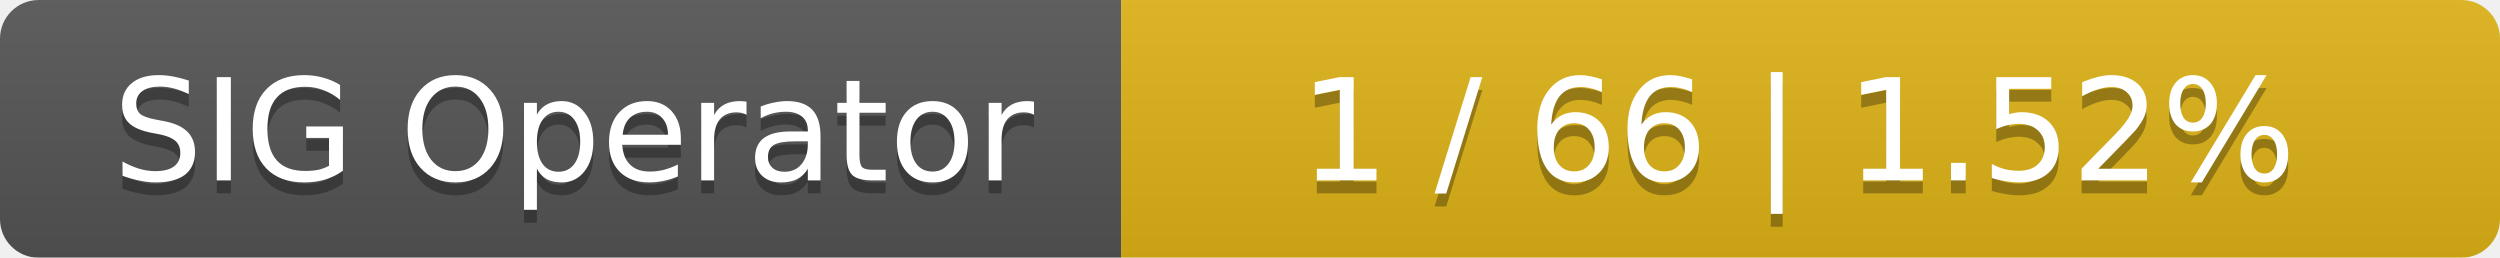
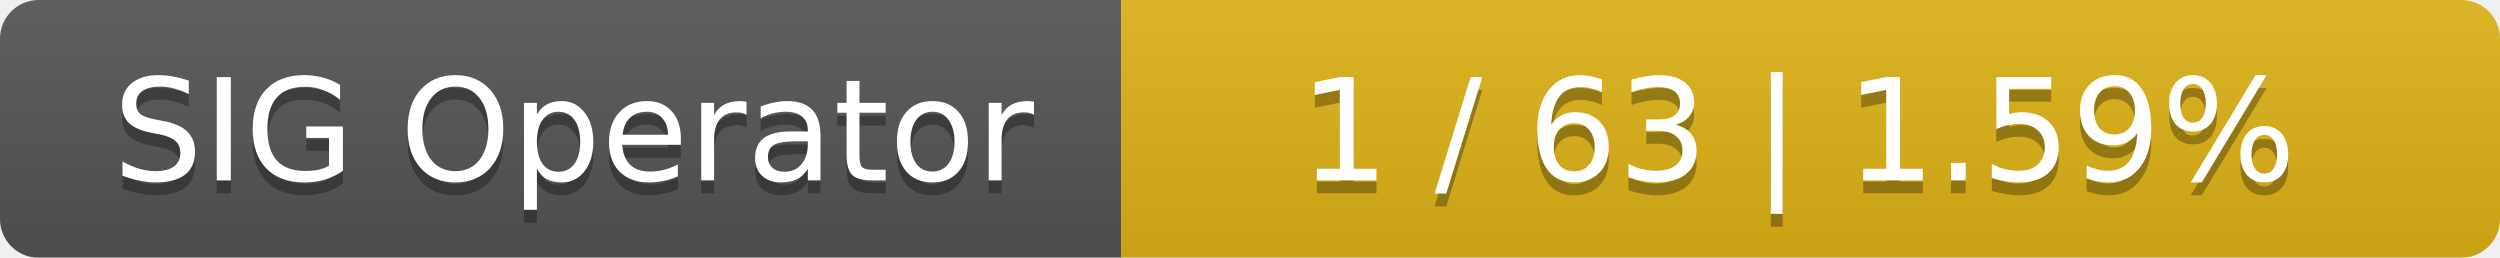
<svg xmlns="http://www.w3.org/2000/svg" width="194" height="20">
  <linearGradient id="smooth" x2="0" y2="100%">
    <stop offset="0" stop-color="#bbb" stop-opacity=".1" />
    <stop offset="1" stop-opacity=".1" />
  </linearGradient>
  <mask id="round">
    <rect width="194" height="20" rx="3" fill="#fff" />
  </mask>
  <g mask="url(#round)">
    <rect width="87" height="20" fill="#555" />
    <rect x="87" width="107" height="20" fill="#dfb317" />
    <rect width="194" height="20" fill="url(#smooth)" />
  </g>
  <g fill="#fff" text-anchor="middle" font-family="DejaVu Sans,Verdana,Geneva,sans-serif" font-size="11">
    <text x="44.5" y="15" fill="#010101" fill-opacity=".3">SIG Operator</text>
    <text x="44.5" y="14">SIG Operator</text>
-     <text x="139.5" y="15" fill="#010101" fill-opacity=".3">1 / 66    |    1.52%</text>
-     <text x="139.5" y="14">1 / 66    |    1.52%</text>
+     <text x="139.5" y="15" fill="#010101" fill-opacity=".3">1 / 63    |    1.59%</text>
+     <text x="139.5" y="14">1 / 63    |    1.59%</text>
  </g>
</svg>
